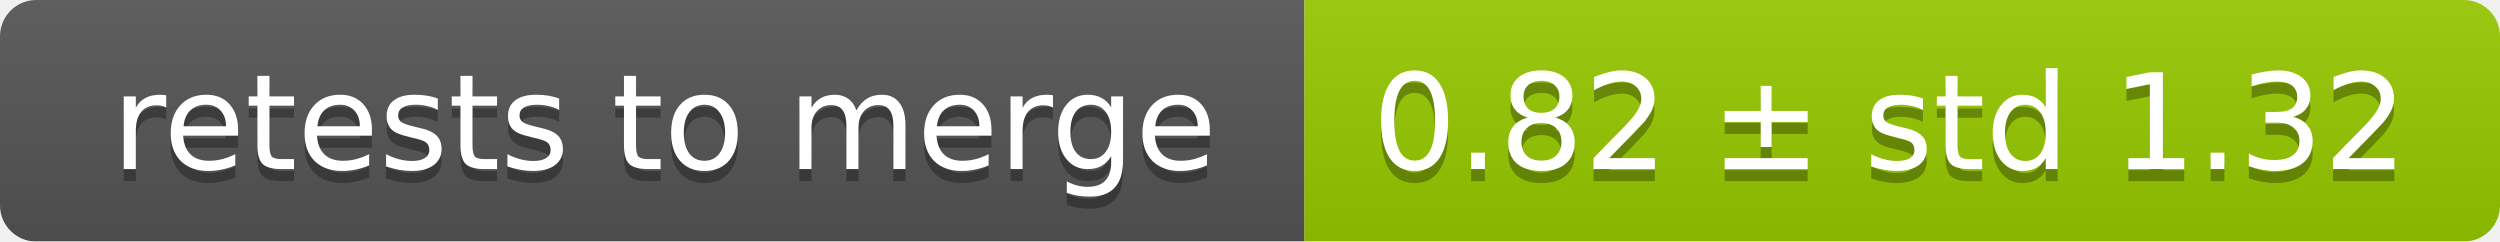
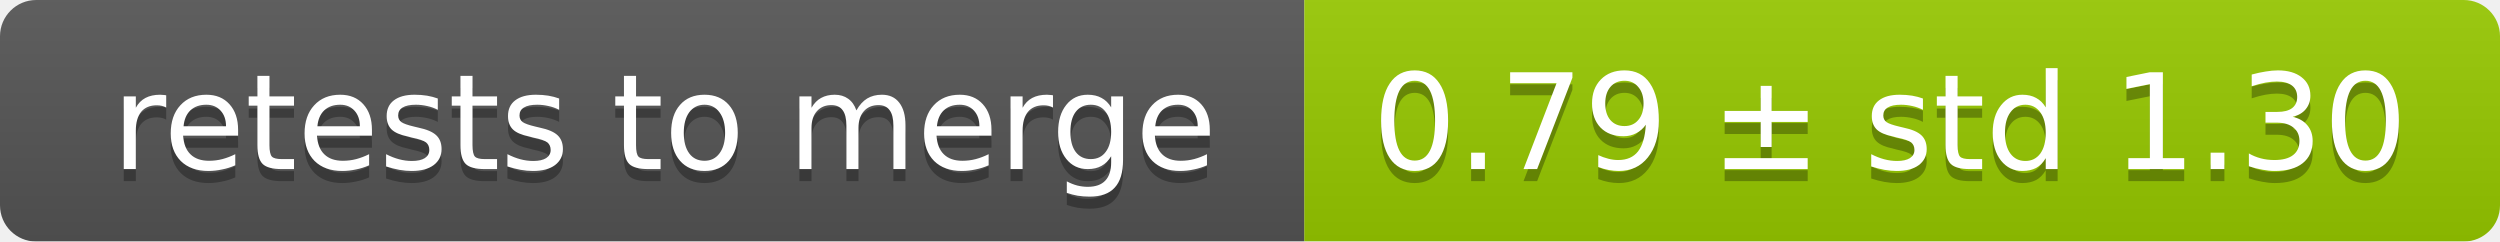
<svg xmlns="http://www.w3.org/2000/svg" width="207" height="20">
  <linearGradient id="smooth" x2="0" y2="100%">
    <stop offset="0" stop-color="#bbb" stop-opacity=".1" />
    <stop offset="1" stop-opacity=".1" />
  </linearGradient>
  <mask id="round">
    <rect width="207" height="20" rx="3" fill="#fff" />
  </mask>
  <g mask="url(#round)">
    <rect width="108" height="20" fill="#555" />
    <rect x="108" width="99" height="20" fill="#97ca00" />
    <rect width="207" height="20" fill="url(#smooth)" />
  </g>
  <g fill="#fff" text-anchor="middle" font-family="DejaVu Sans,Verdana,Geneva,sans-serif" font-size="11">
    <text x="55" y="15" fill="#010101" fill-opacity=".3">retests to merge</text>
    <text x="55" y="14">retests to merge</text>
-     <text x="156.5" y="15" fill="#010101" fill-opacity=".3">0.82 ± std 1.32</text>
-     <text x="156.5" y="14">0.82 ± std 1.32</text>
+     <text x="156.5" y="15" fill="#010101" fill-opacity=".3">0.79 ± std 1.30</text>
+     <text x="156.5" y="14">0.79 ± std 1.30</text>
  </g>
</svg>
